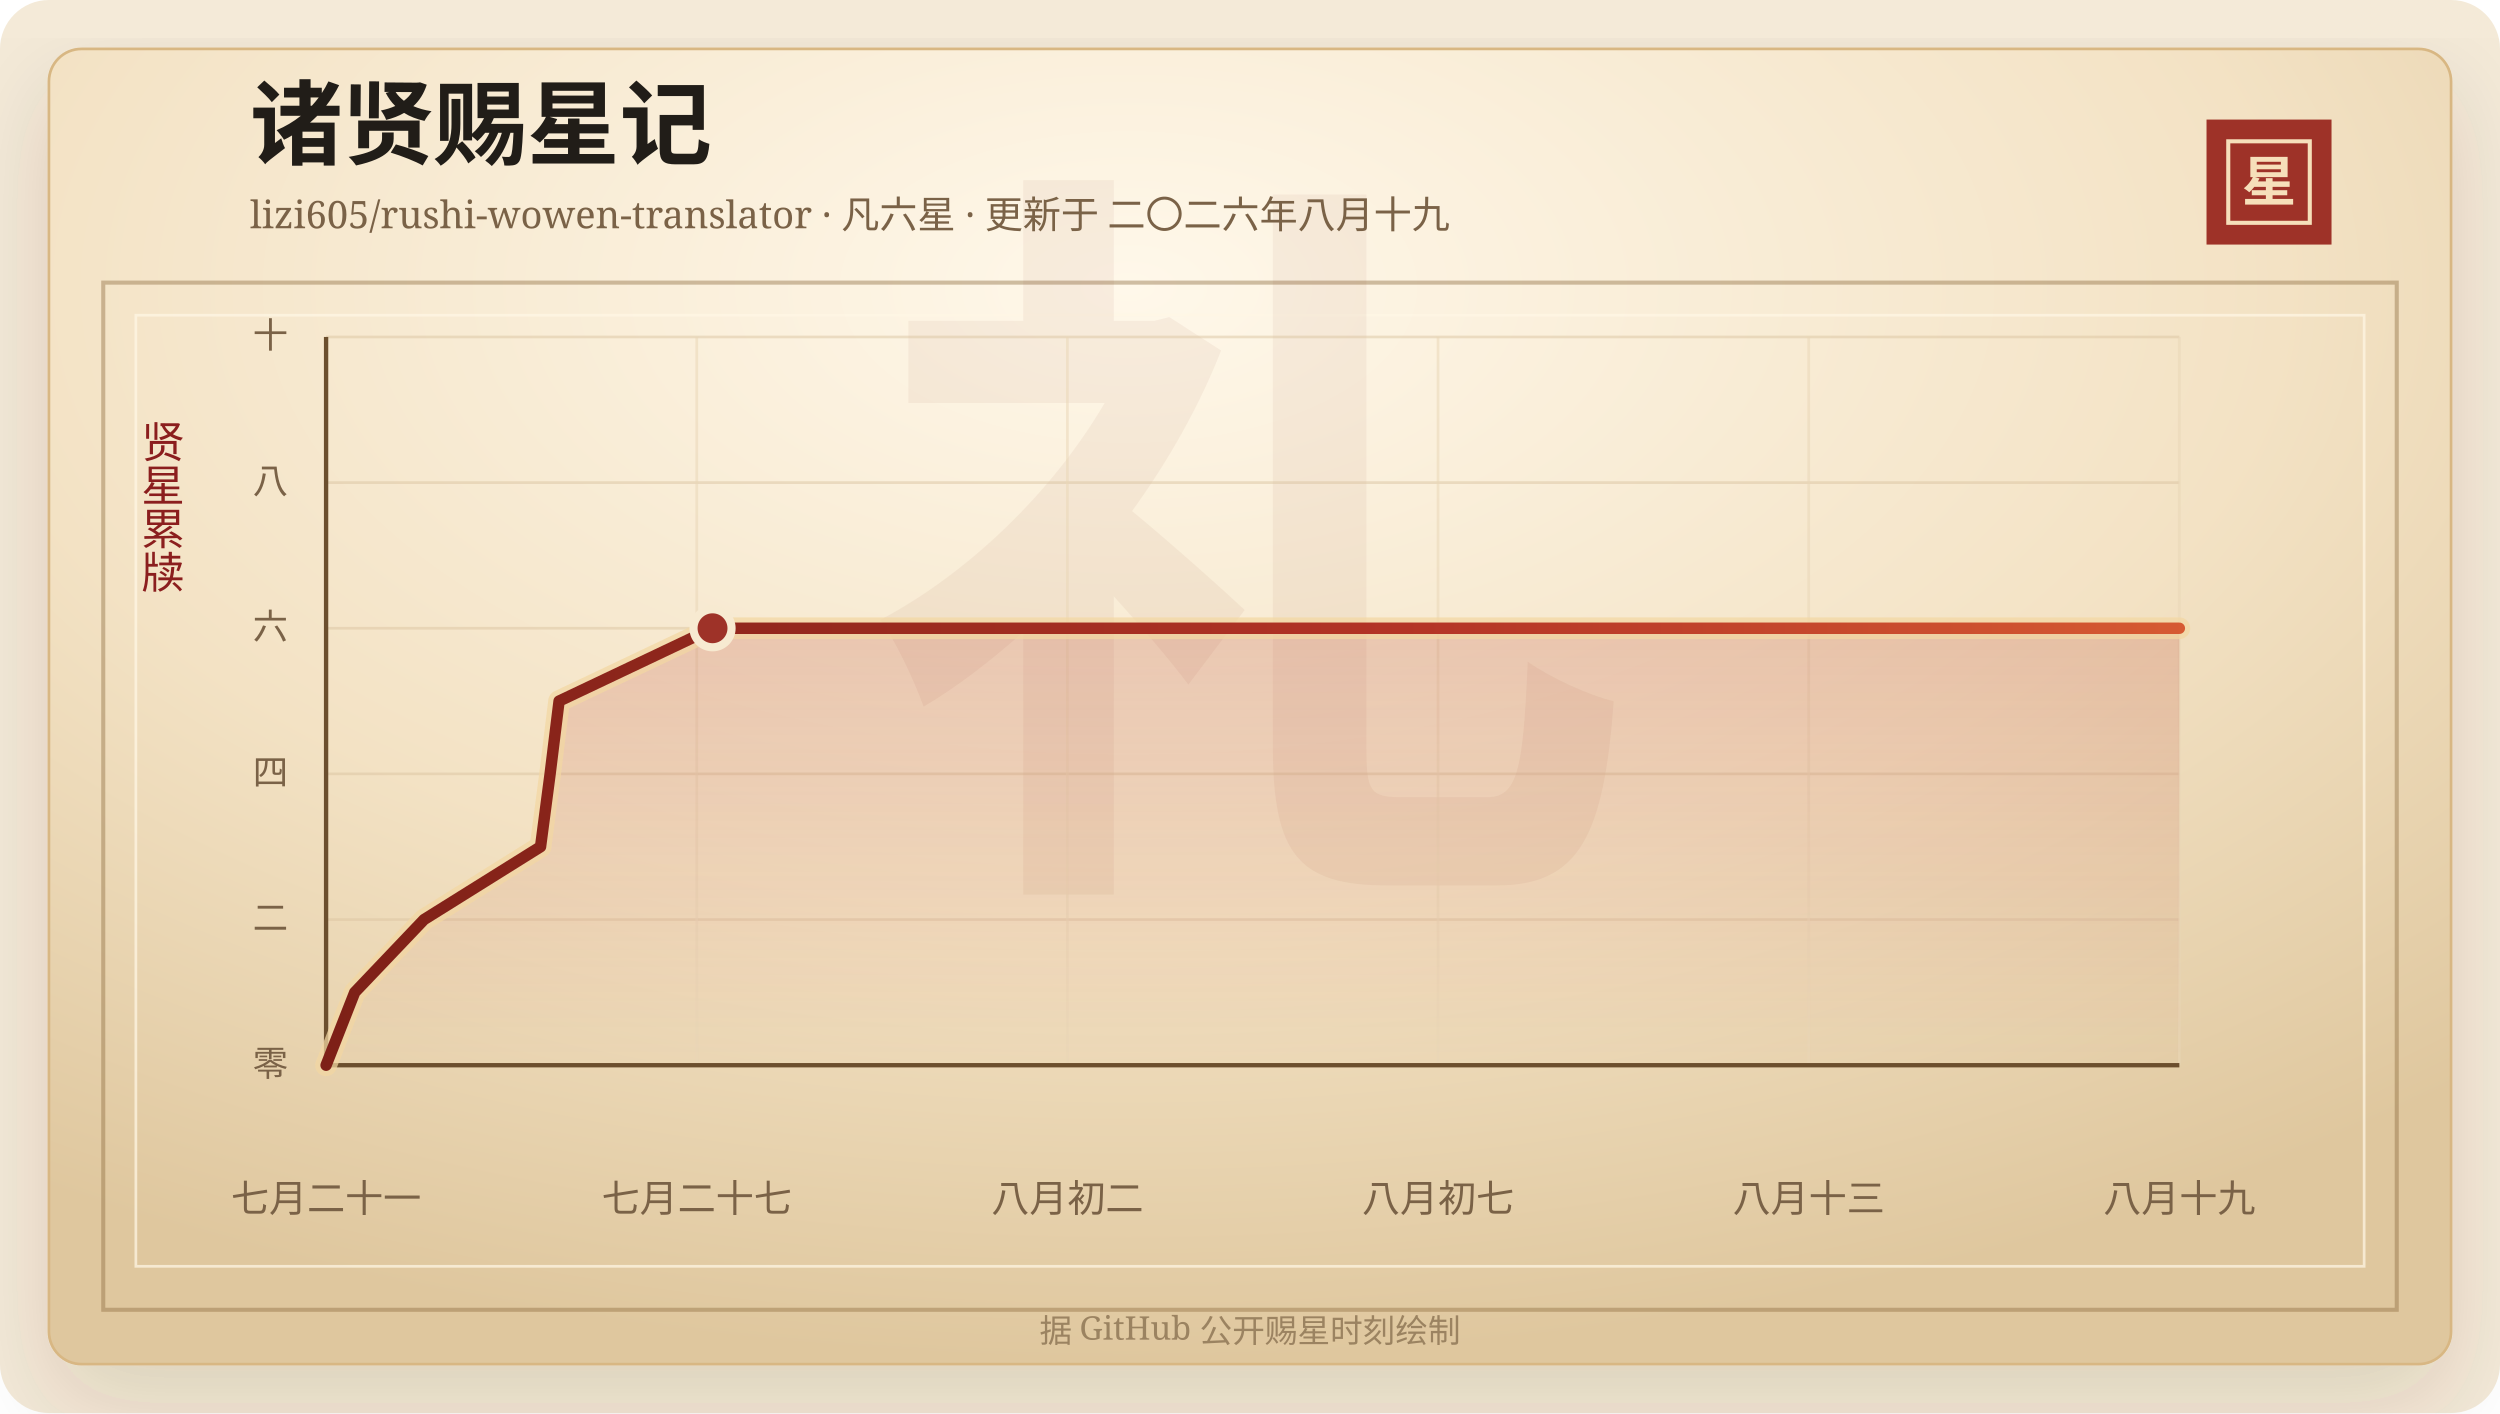
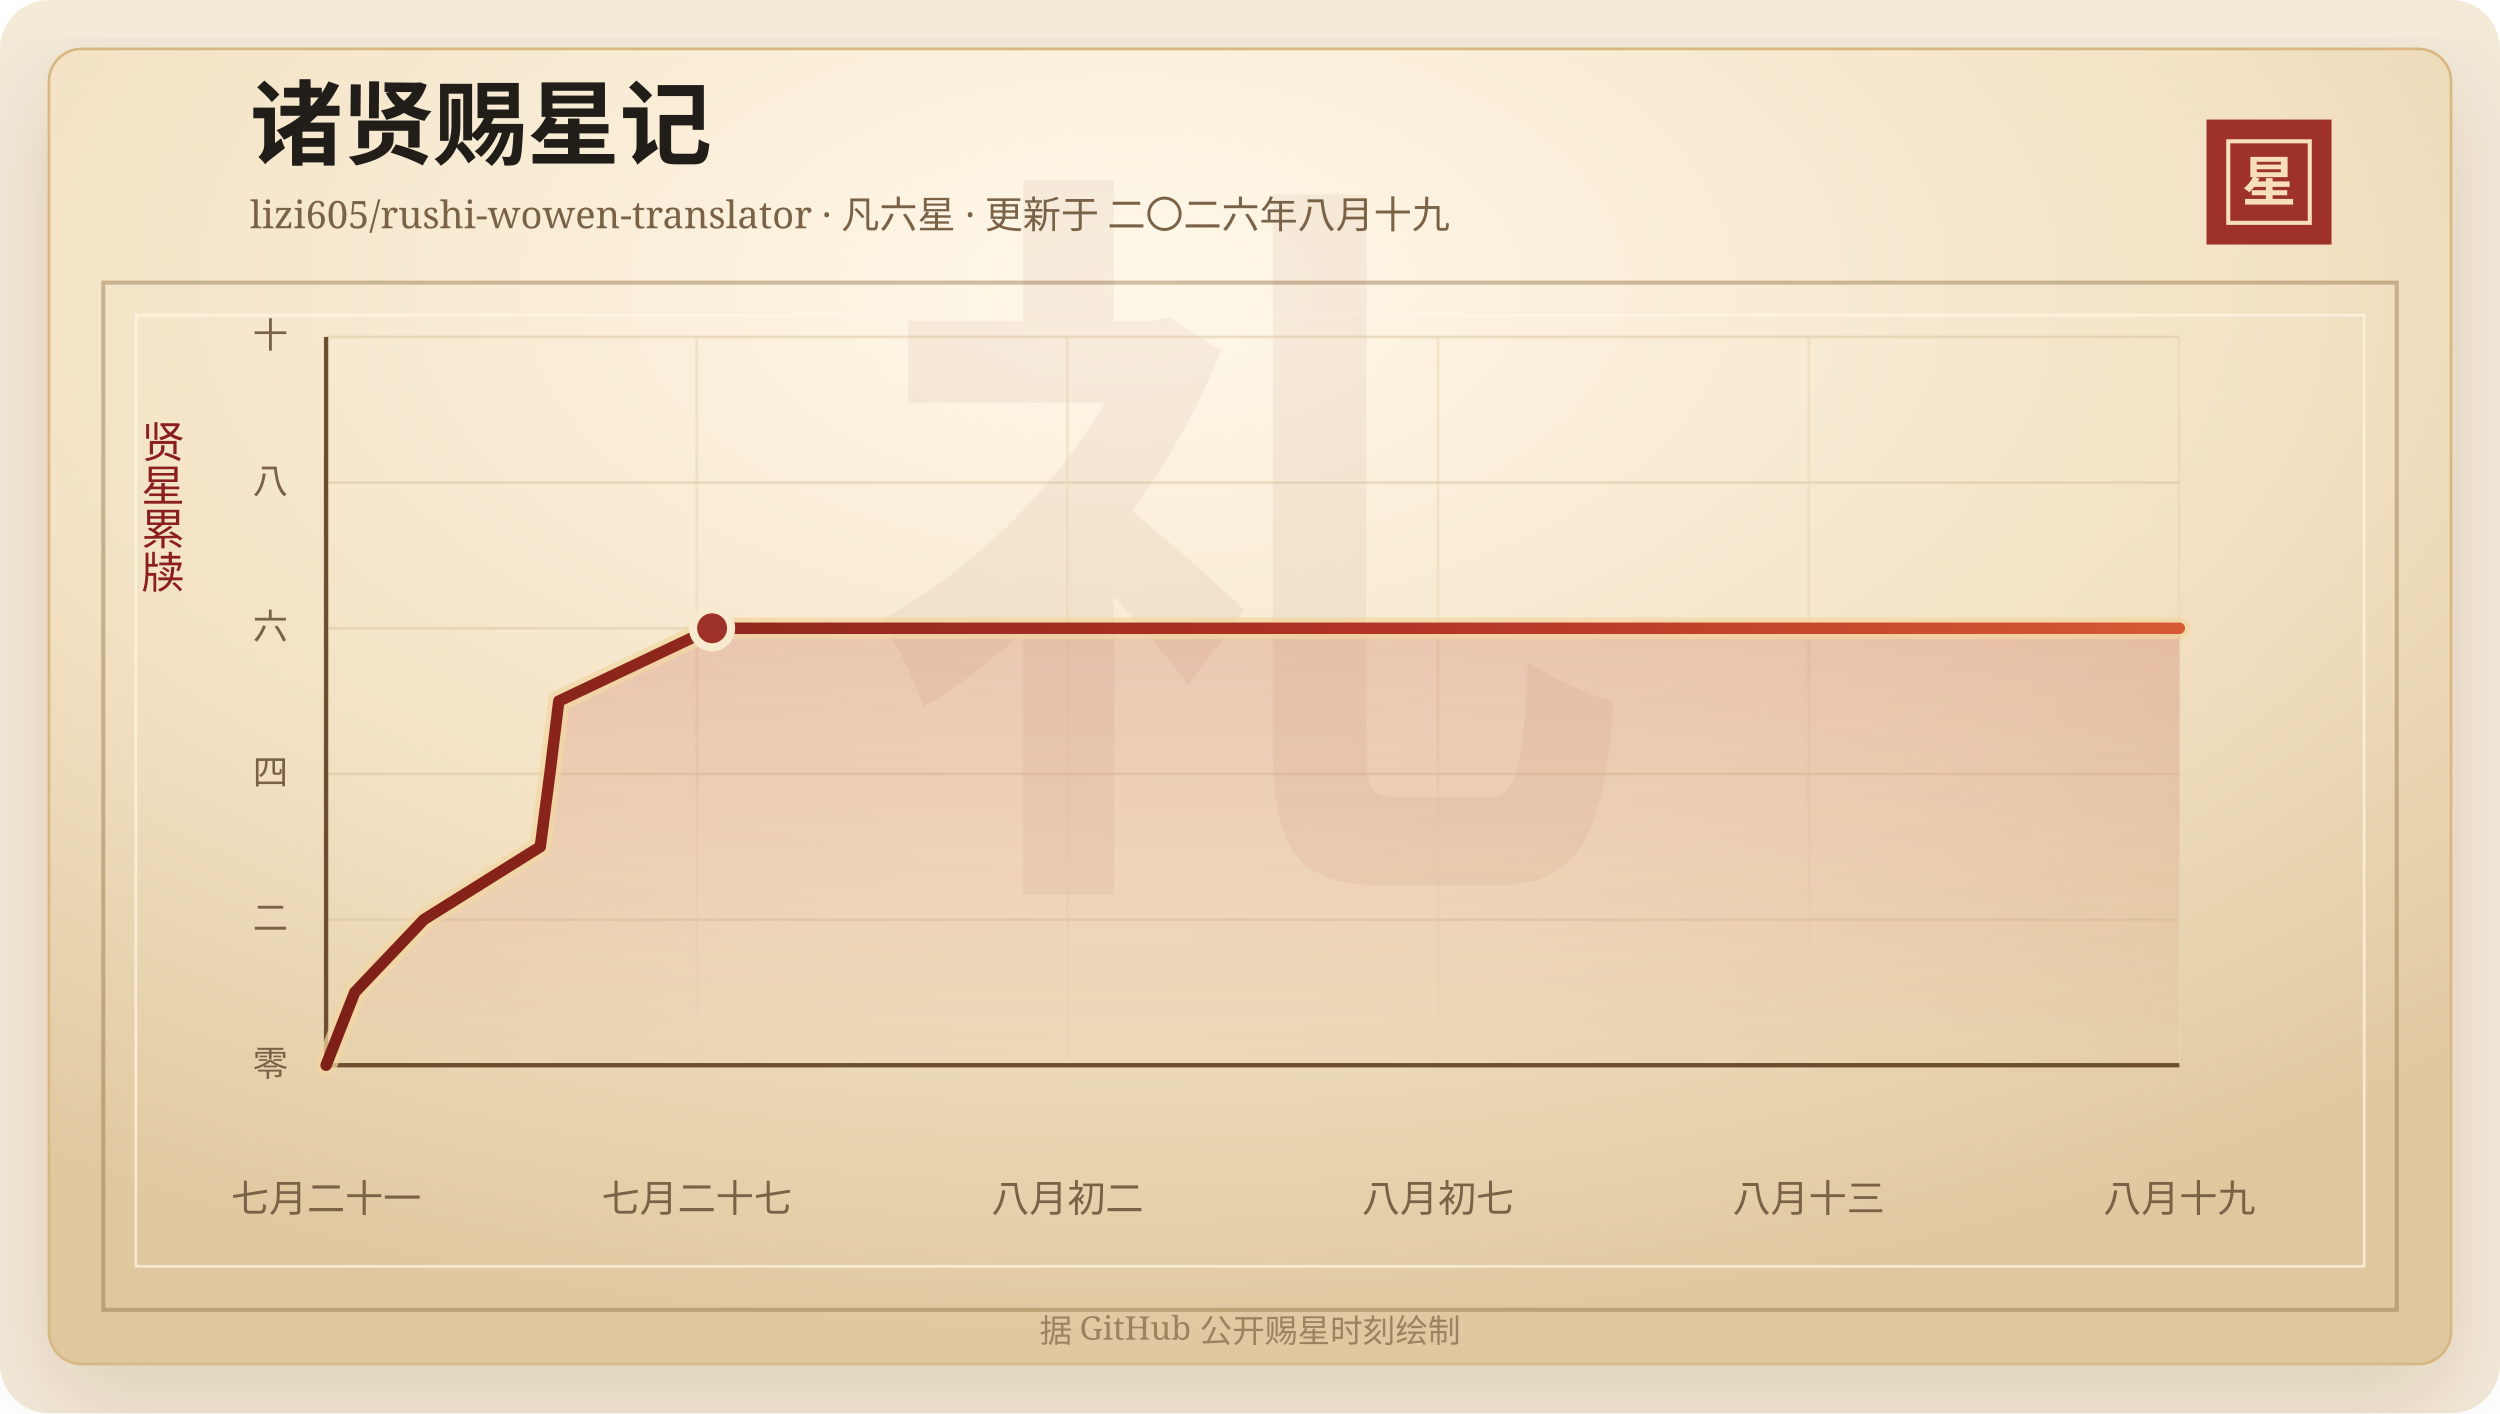
<svg xmlns="http://www.w3.org/2000/svg" width="920" height="520" viewBox="0 0 920 520" role="img" aria-labelledby="title desc">
  <defs>
    <linearGradient id="line" x1="0" x2="1" y1="0" y2="0">
      <stop offset="0%" stop-color="#7d2017" />
      <stop offset="58%" stop-color="#b33426" />
      <stop offset="100%" stop-color="#d65a32" />
    </linearGradient>
    <linearGradient id="area" x1="0" x2="0" y1="0" y2="1">
      <stop offset="0%" stop-color="#b33426" stop-opacity="0.2" />
      <stop offset="100%" stop-color="#b33426" stop-opacity="0" />
    </linearGradient>
    <radialGradient id="paper" cx="45%" cy="18%" r="82%">
      <stop offset="0%" stop-color="#fff8ea" />
      <stop offset="58%" stop-color="#f3e2c4" />
      <stop offset="100%" stop-color="#dfc79e" />
    </radialGradient>
    <filter id="shadow" x="-20%" y="-20%" width="140%" height="140%">
      <feDropShadow dx="0" dy="14" stdDeviation="18" flood-color="#3b2a20" flood-opacity="0.14" />
    </filter>
  </defs>
  <rect width="920" height="520" rx="18" fill="#f4ead8" />
  <rect x="18" y="18" width="884" height="484" rx="12" fill="url(#paper)" stroke="#d8b783" filter="url(#shadow)" />
  <rect x="38" y="104" width="844" height="378" fill="none" stroke="#8c6b3f" stroke-opacity="0.42" stroke-width="1.5" />
  <rect x="50" y="116" width="820" height="350" fill="none" stroke="#fff7e5" stroke-opacity="0.72" />
  <text x="460" y="304" text-anchor="middle" fill="#8c342a" fill-opacity="0.06" font-family="Songti SC, STSong, SimSun, serif" font-size="280" font-weight="700">礼</text>
  <text x="92" y="58" fill="#211d18" font-family="Songti SC, STSong, SimSun, serif" font-size="34" font-weight="700">诸贤赐星记</text>
  <text x="92" y="84" fill="#7a6247" font-family="Songti SC, STSong, SimSun, serif" font-size="14.0">lizi605/rushi-wowen-translator · 凡六星 · 更新于 二〇二六年八月十九</text>
  <rect x="812" y="44" width="46" height="46" fill="#9e3228" />
  <rect x="820" y="52" width="30" height="30" fill="none" stroke="#f6dfba" stroke-width="1.5" />
  <text x="835" y="74" text-anchor="middle" fill="#f6dfba" font-family="Songti SC, STSong, SimSun, serif" font-size="20" font-weight="700">星</text>
  <text x="60" y="166" text-anchor="middle" fill="#8b1e1e" font-family="Songti SC, STSong, SimSun, serif" font-size="16" writing-mode="vertical-rl">贤星累牍</text>
  <line x1="120" y1="392.00" x2="802" y2="392.00" stroke="#d9c29e" stroke-opacity="0.48" />
  <text x="106" y="396.00" text-anchor="end" fill="#7a6247" font-family="Songti SC, STSong, SimSun, serif" font-size="13">零</text>
  <line x1="120" y1="338.40" x2="802" y2="338.40" stroke="#d9c29e" stroke-opacity="0.48" />
  <text x="106" y="342.40" text-anchor="end" fill="#7a6247" font-family="Songti SC, STSong, SimSun, serif" font-size="13">二</text>
  <line x1="120" y1="284.80" x2="802" y2="284.80" stroke="#d9c29e" stroke-opacity="0.48" />
  <text x="106" y="288.80" text-anchor="end" fill="#7a6247" font-family="Songti SC, STSong, SimSun, serif" font-size="13">四</text>
  <line x1="120" y1="231.20" x2="802" y2="231.20" stroke="#d9c29e" stroke-opacity="0.48" />
  <text x="106" y="235.20" text-anchor="end" fill="#7a6247" font-family="Songti SC, STSong, SimSun, serif" font-size="13">六</text>
  <line x1="120" y1="177.60" x2="802" y2="177.60" stroke="#d9c29e" stroke-opacity="0.48" />
  <text x="106" y="181.60" text-anchor="end" fill="#7a6247" font-family="Songti SC, STSong, SimSun, serif" font-size="13">八</text>
  <line x1="120" y1="124.00" x2="802" y2="124.00" stroke="#d9c29e" stroke-opacity="0.48" />
  <text x="106" y="128.00" text-anchor="end" fill="#7a6247" font-family="Songti SC, STSong, SimSun, serif" font-size="13">十</text>
  <line x1="120.00" y1="124" x2="120.00" y2="392" stroke="#ead6b7" stroke-opacity="0.54" />
  <text x="120.00" y="446" text-anchor="middle" fill="#7a6247" font-family="Songti SC, STSong, SimSun, serif" font-size="14">七月二十一</text>
  <line x1="256.40" y1="124" x2="256.40" y2="392" stroke="#ead6b7" stroke-opacity="0.54" />
  <text x="256.40" y="446" text-anchor="middle" fill="#7a6247" font-family="Songti SC, STSong, SimSun, serif" font-size="14">七月二十七</text>
  <line x1="392.80" y1="124" x2="392.80" y2="392" stroke="#ead6b7" stroke-opacity="0.54" />
  <text x="392.80" y="446" text-anchor="middle" fill="#7a6247" font-family="Songti SC, STSong, SimSun, serif" font-size="14">八月初二</text>
  <line x1="529.20" y1="124" x2="529.20" y2="392" stroke="#ead6b7" stroke-opacity="0.54" />
  <text x="529.20" y="446" text-anchor="middle" fill="#7a6247" font-family="Songti SC, STSong, SimSun, serif" font-size="14">八月初七</text>
  <line x1="665.60" y1="124" x2="665.60" y2="392" stroke="#ead6b7" stroke-opacity="0.54" />
  <text x="665.60" y="446" text-anchor="middle" fill="#7a6247" font-family="Songti SC, STSong, SimSun, serif" font-size="14">八月十三</text>
  <line x1="802.00" y1="124" x2="802.00" y2="392" stroke="#ead6b7" stroke-opacity="0.54" />
  <text x="802.00" y="446" text-anchor="middle" fill="#7a6247" font-family="Songti SC, STSong, SimSun, serif" font-size="14">八月十九</text>
  <line x1="120" y1="392" x2="802" y2="392" stroke="#6c4f2e" stroke-width="1.6" />
  <line x1="120" y1="124" x2="120" y2="392" stroke="#6c4f2e" stroke-width="1.6" />
-   <polygon points="120.00,392.00 120.00,392.00 130.53,365.20 156.04,338.40 198.92,311.60 202.44,284.80 205.74,258.00 262.21,231.20 802.00,231.20 802.00,392.00" fill="url(#area)" />
-   <polyline points="120.00,392.00 130.53,365.20 156.04,338.40 198.92,311.60 202.44,284.80 205.74,258.00 262.21,231.20 802.00,231.20" fill="none" stroke="#f3d7a2" stroke-width="8" stroke-linecap="round" stroke-linejoin="round" opacity="0.72" />
-   <polyline points="120.00,392.00 130.53,365.20 156.04,338.40 198.92,311.60 202.44,284.80 205.74,258.00 262.21,231.20 802.00,231.20" fill="none" stroke="url(#line)" stroke-width="4.2" stroke-linecap="round" stroke-linejoin="round" />
-   <circle cx="262.21" cy="231.20" r="7" fill="#9e3228" stroke="#f7ead1" stroke-width="3" />
+   <polygon points="120.00,392.00 120.00,392.00 130.52,365.20 155.99,338.40 198.82,311.60 202.34,284.80 205.64,258.00 262.04,231.20 802.00,231.20 802.00,392.00" fill="url(#area)" />
+   <polyline points="120.00,392.00 130.52,365.20 155.99,338.40 198.82,311.60 202.34,284.80 205.64,258.00 262.04,231.20 802.00,231.20" fill="none" stroke="#f3d7a2" stroke-width="8" stroke-linecap="round" stroke-linejoin="round" opacity="0.72" />
+   <polyline points="120.00,392.00 130.52,365.20 155.99,338.40 198.82,311.60 202.34,284.80 205.64,258.00 262.04,231.20 802.00,231.20" fill="none" stroke="url(#line)" stroke-width="4.2" stroke-linecap="round" stroke-linejoin="round" />
+   <circle cx="262.04" cy="231.20" r="7" fill="#9e3228" stroke="#f7ead1" stroke-width="3" />
  <text x="460" y="494" text-anchor="middle" fill="#9b8361" font-family="Songti SC, STSong, SimSun, serif" font-size="12">据 GitHub 公开赐星时刻绘制</text>
</svg>
